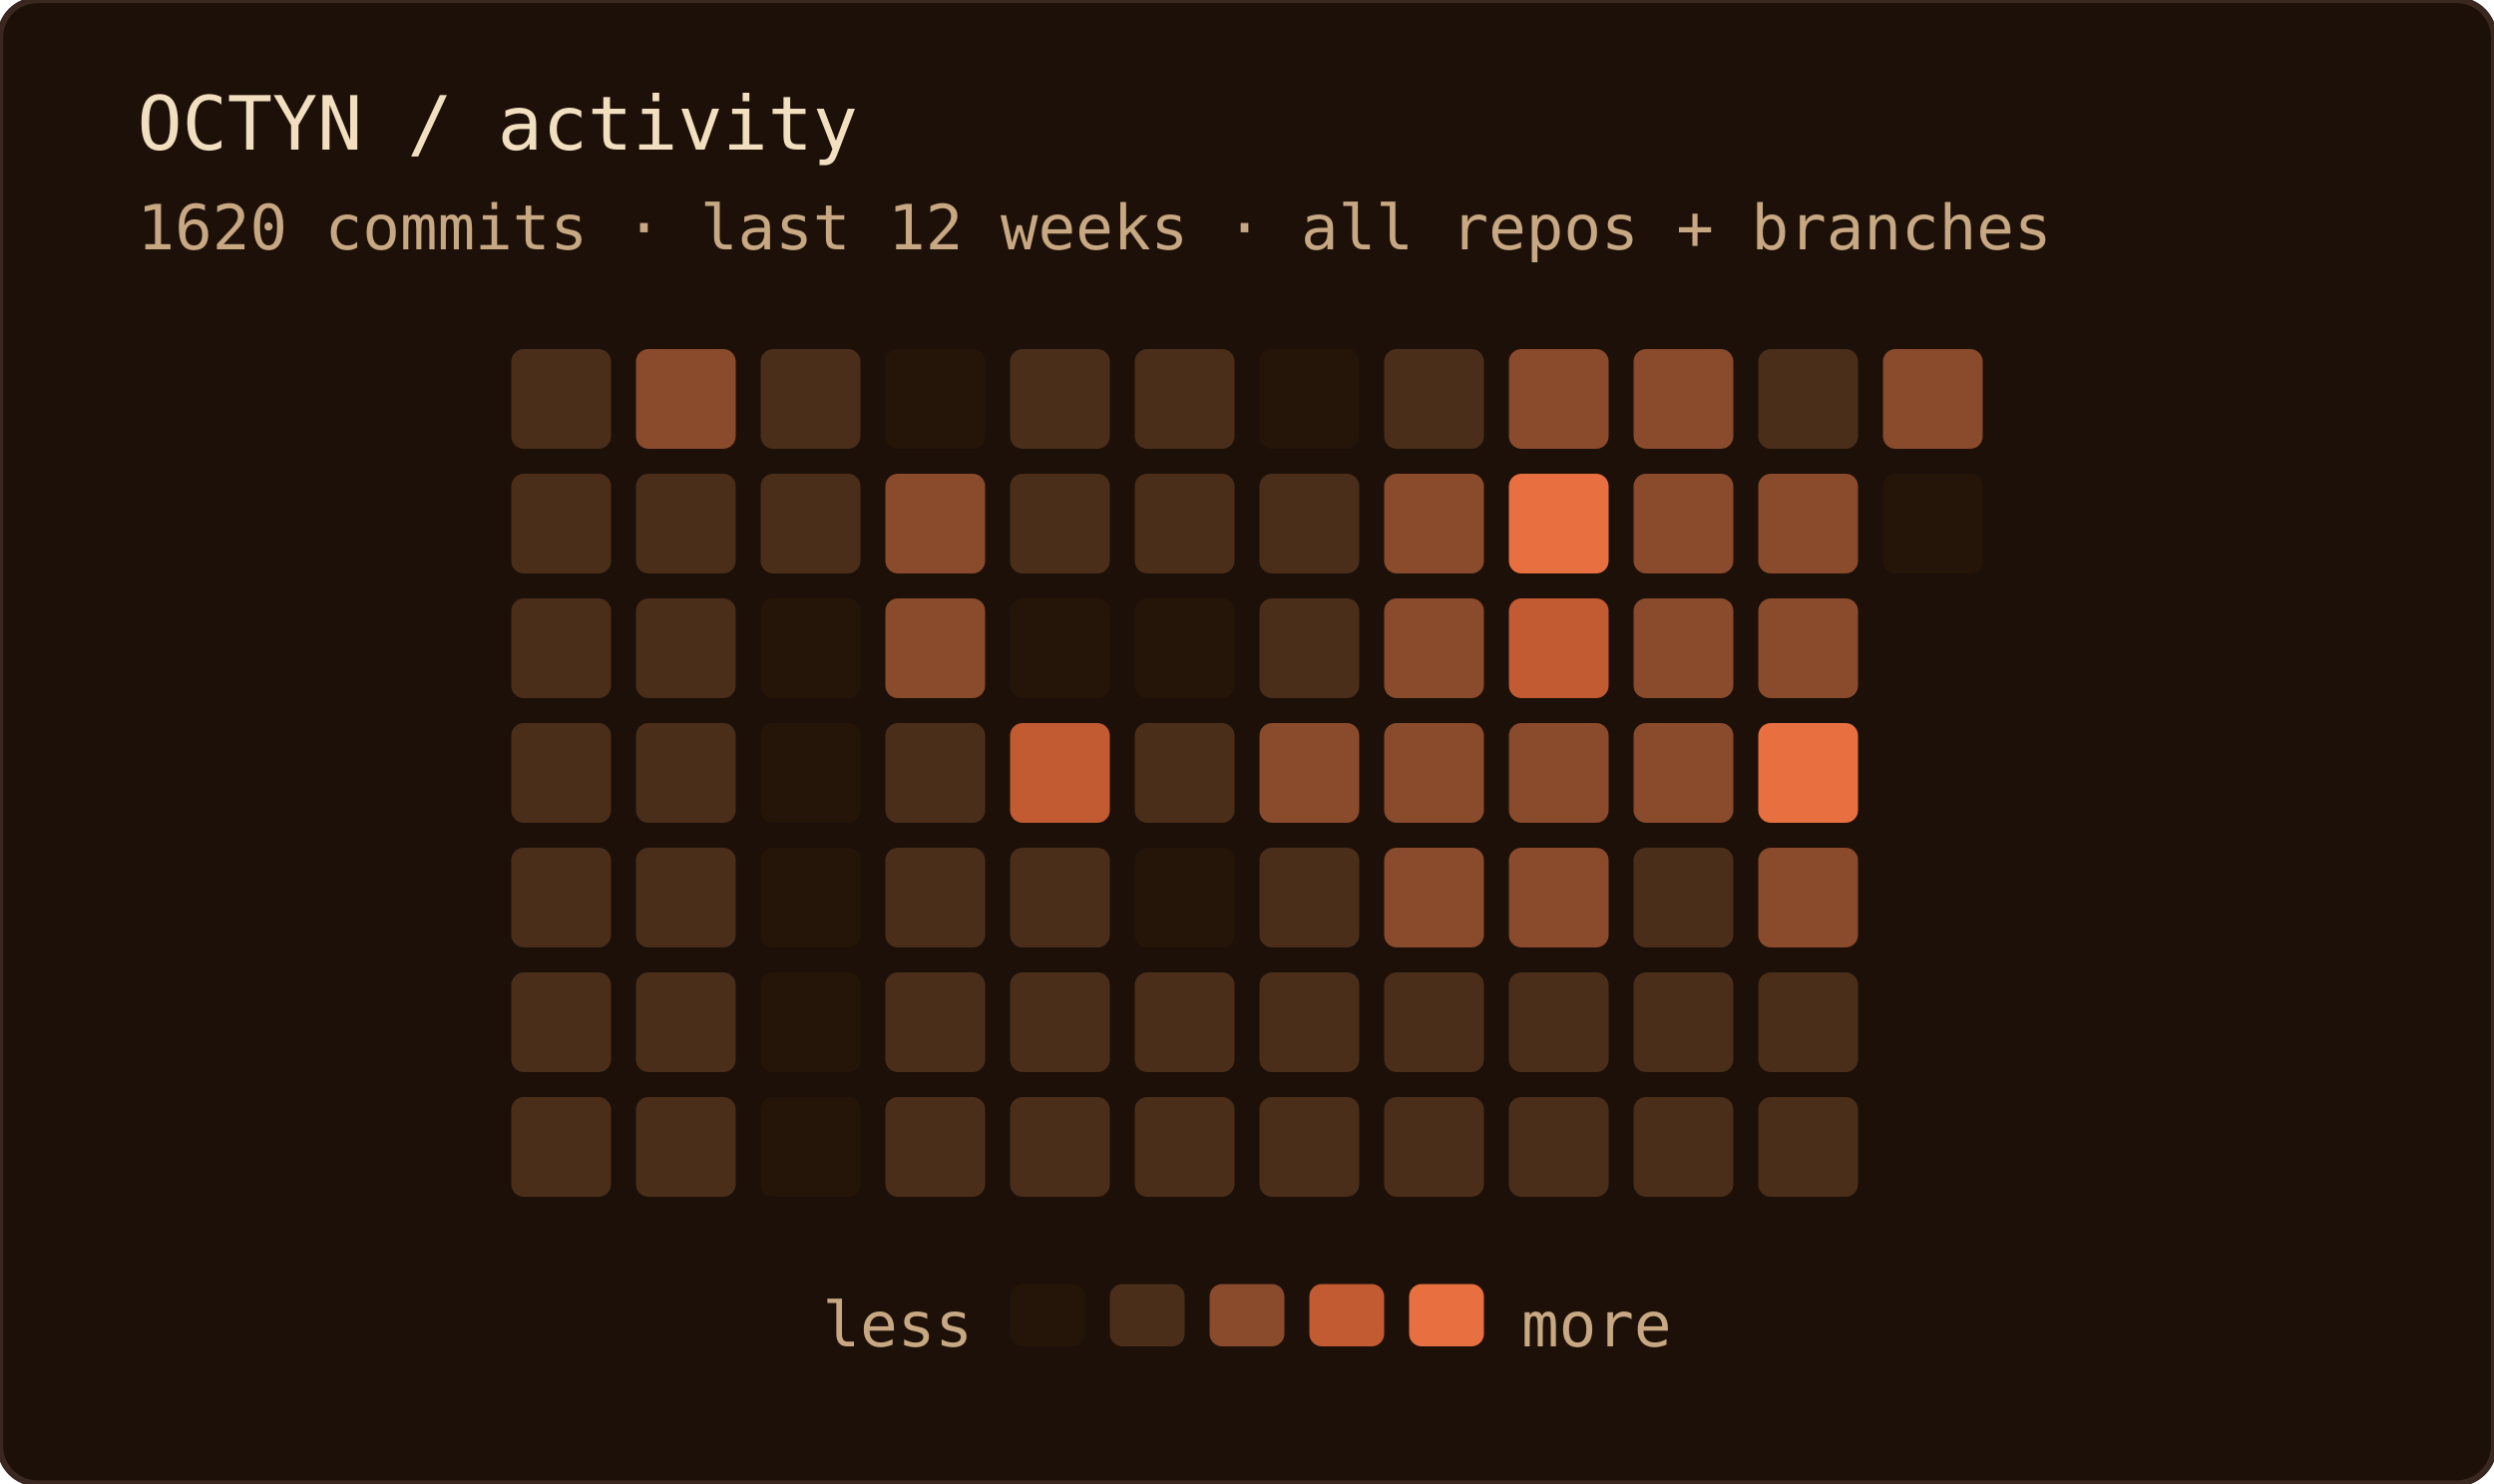
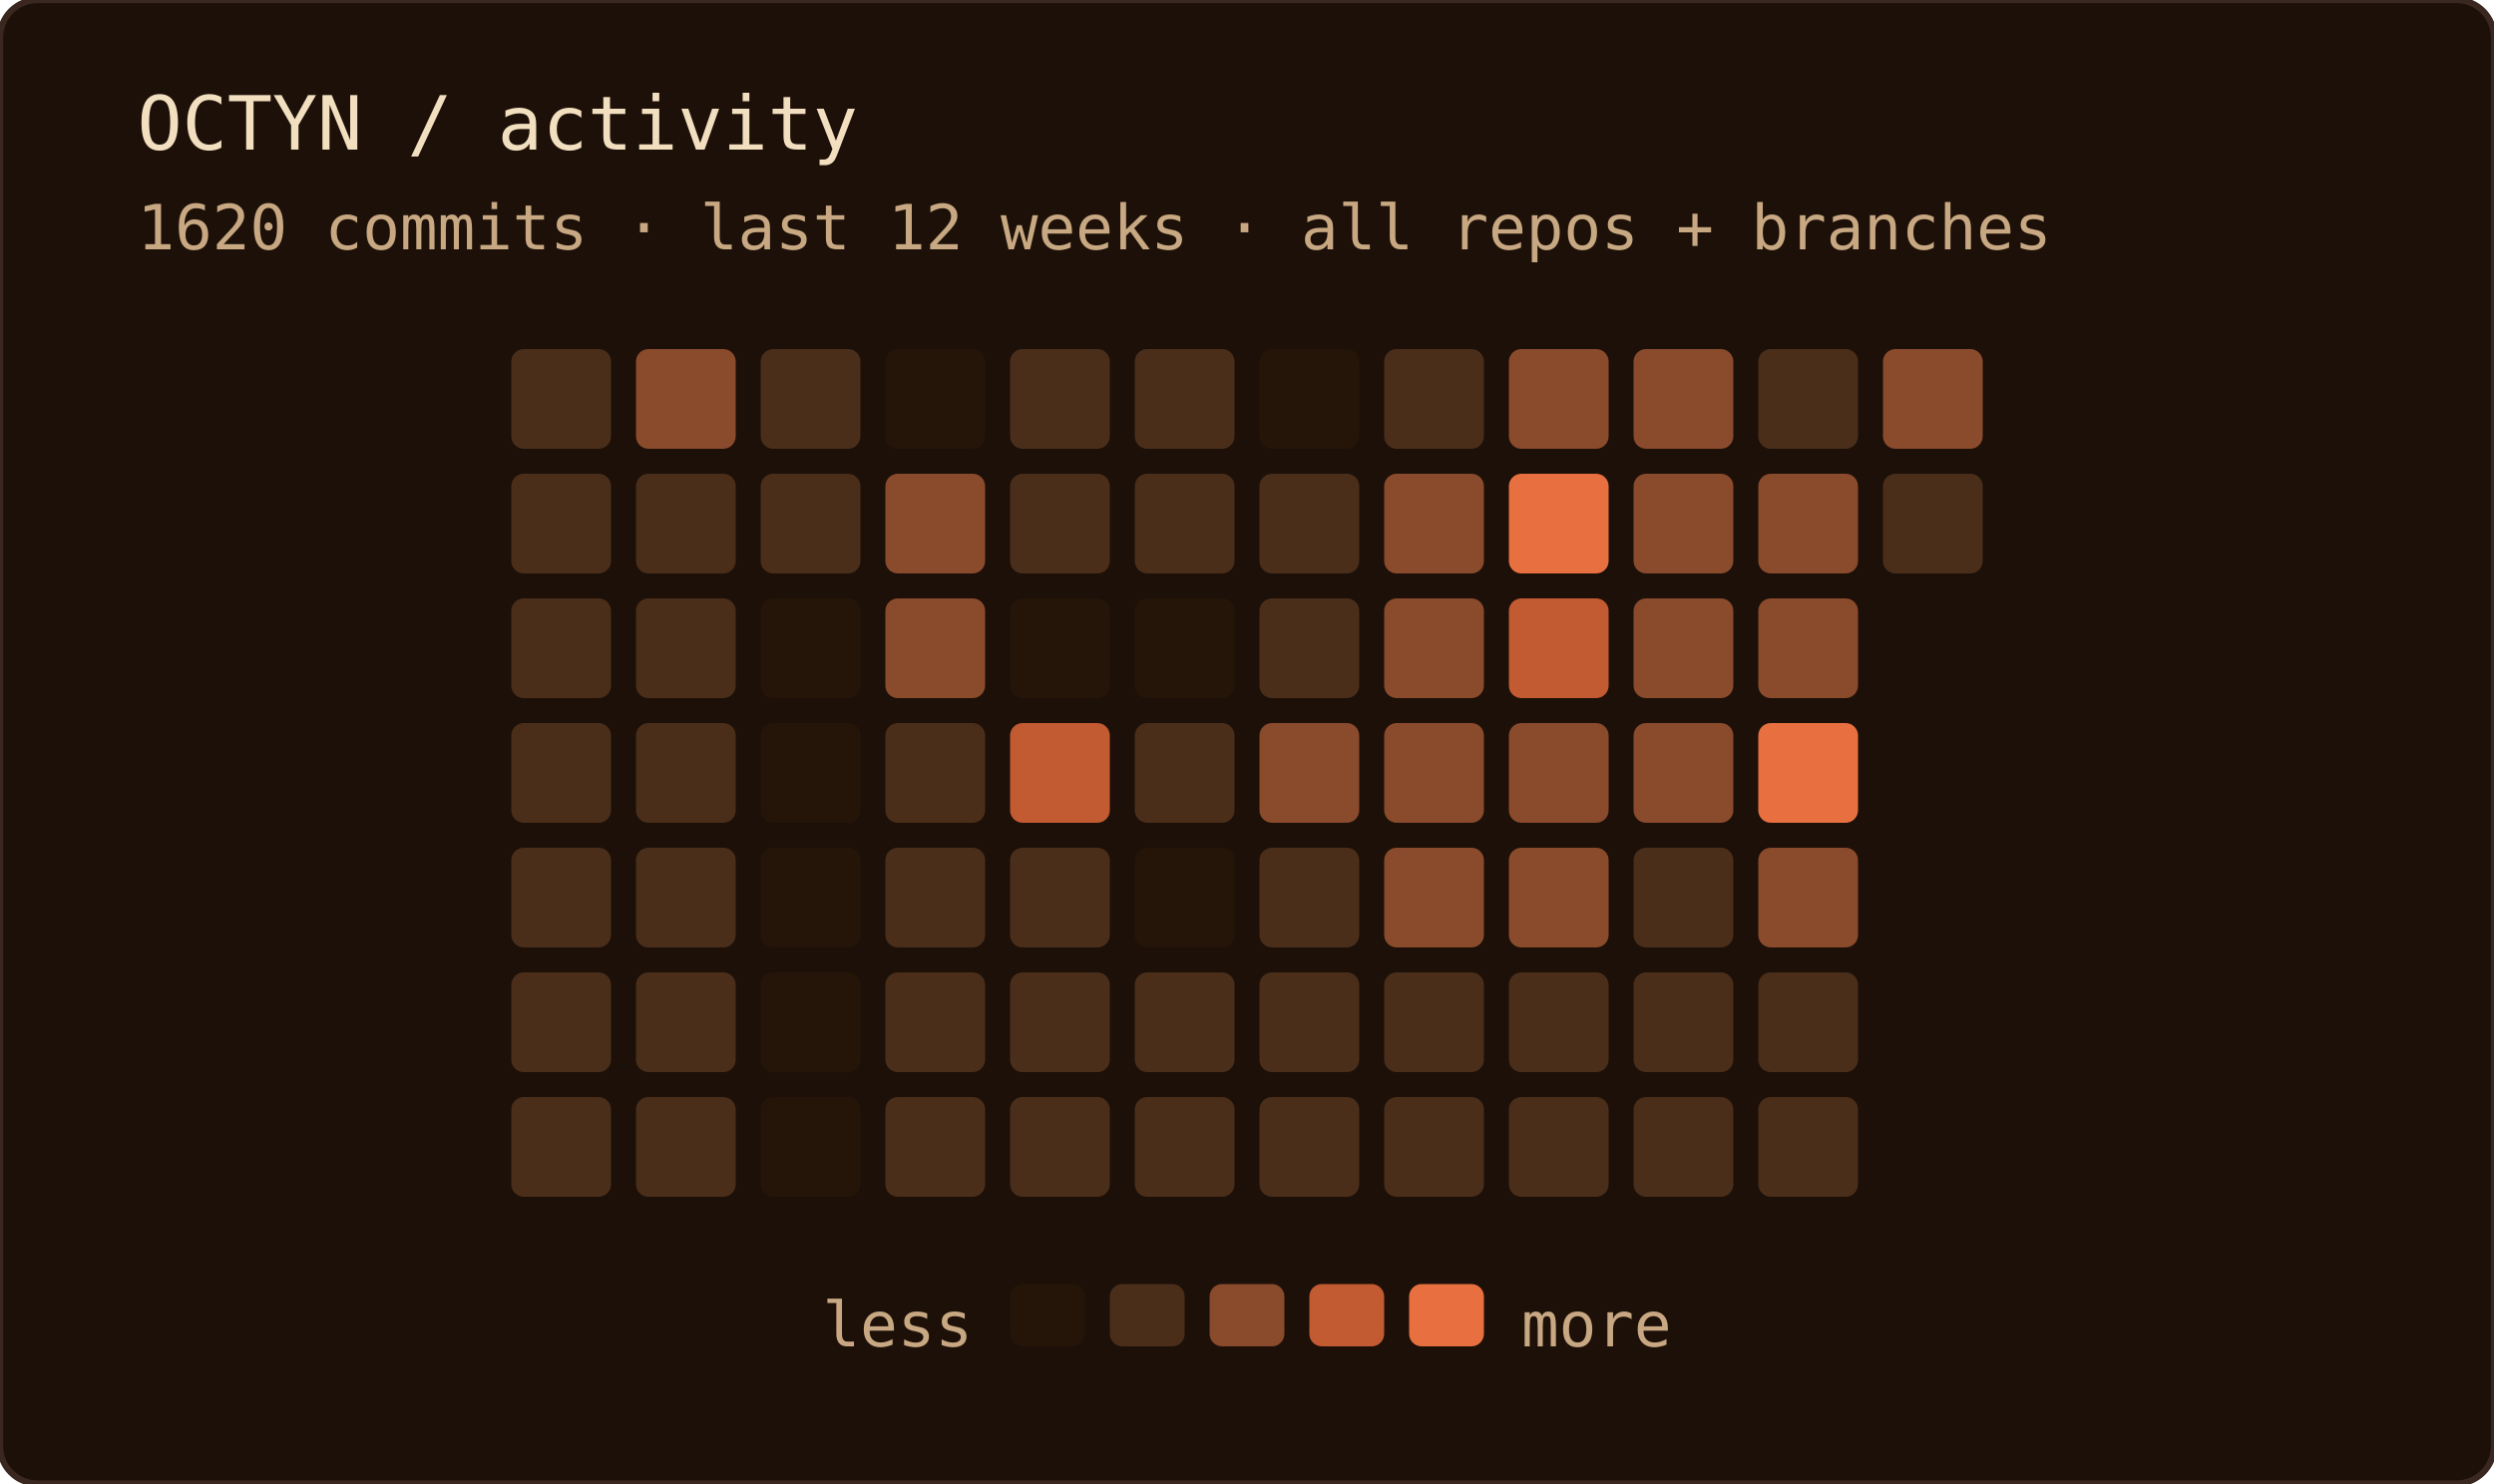
<svg xmlns="http://www.w3.org/2000/svg" width="400" height="238" role="img" aria-label="OCTYN commit activity — last 12 weeks · all repos + branches">
  <rect width="100%" height="100%" rx="6" fill="#1c1008" />
  <rect width="100%" height="100%" rx="6" fill="none" stroke="#3a2820" stroke-width="1" />
  <text x="22" y="24" font-family="'JetBrains Mono', 'Fira Code', ui-monospace, SFMono-Regular, Menlo, monospace" font-size="12" fill="#f2dfc0">OCTYN / activity</text>
  <text x="22" y="40" font-family="'JetBrains Mono', 'Fira Code', ui-monospace, SFMono-Regular, Menlo, monospace" font-size="10" fill="#c8a882">1620 commits · last 12 weeks · all repos + branches</text>
  <rect x="82" y="56" width="16" height="16" rx="2" fill="#4a2e1a" />
  <rect x="82" y="76" width="16" height="16" rx="2" fill="#4a2e1a" />
  <rect x="82" y="96" width="16" height="16" rx="2" fill="#4a2e1a" />
  <rect x="82" y="116" width="16" height="16" rx="2" fill="#4a2e1a" />
  <rect x="82" y="136" width="16" height="16" rx="2" fill="#4a2e1a" />
  <rect x="82" y="156" width="16" height="16" rx="2" fill="#4a2e1a" />
  <rect x="82" y="176" width="16" height="16" rx="2" fill="#4a2e1a" />
  <rect x="102" y="56" width="16" height="16" rx="2" fill="#8a4a2c" />
  <rect x="102" y="76" width="16" height="16" rx="2" fill="#4a2e1a" />
  <rect x="102" y="96" width="16" height="16" rx="2" fill="#4a2e1a" />
  <rect x="102" y="116" width="16" height="16" rx="2" fill="#4a2e1a" />
  <rect x="102" y="136" width="16" height="16" rx="2" fill="#4a2e1a" />
  <rect x="102" y="156" width="16" height="16" rx="2" fill="#4a2e1a" />
  <rect x="102" y="176" width="16" height="16" rx="2" fill="#4a2e1a" />
  <rect x="122" y="56" width="16" height="16" rx="2" fill="#4a2e1a" />
  <rect x="122" y="76" width="16" height="16" rx="2" fill="#4a2e1a" />
  <rect x="122" y="96" width="16" height="16" rx="2" fill="#241508" />
  <rect x="122" y="116" width="16" height="16" rx="2" fill="#241508" />
  <rect x="122" y="136" width="16" height="16" rx="2" fill="#241508" />
  <rect x="122" y="156" width="16" height="16" rx="2" fill="#241508" />
  <rect x="122" y="176" width="16" height="16" rx="2" fill="#241508" />
  <rect x="142" y="56" width="16" height="16" rx="2" fill="#241508" />
  <rect x="142" y="76" width="16" height="16" rx="2" fill="#8a4a2c" />
  <rect x="142" y="96" width="16" height="16" rx="2" fill="#8a4a2c" />
  <rect x="142" y="116" width="16" height="16" rx="2" fill="#4a2e1a" />
  <rect x="142" y="136" width="16" height="16" rx="2" fill="#4a2e1a" />
  <rect x="142" y="156" width="16" height="16" rx="2" fill="#4a2e1a" />
  <rect x="142" y="176" width="16" height="16" rx="2" fill="#4a2e1a" />
  <rect x="162" y="56" width="16" height="16" rx="2" fill="#4a2e1a" />
  <rect x="162" y="76" width="16" height="16" rx="2" fill="#4a2e1a" />
  <rect x="162" y="96" width="16" height="16" rx="2" fill="#241508" />
  <rect x="162" y="116" width="16" height="16" rx="2" fill="#c25a32" />
  <rect x="162" y="136" width="16" height="16" rx="2" fill="#4a2e1a" />
  <rect x="162" y="156" width="16" height="16" rx="2" fill="#4a2e1a" />
  <rect x="162" y="176" width="16" height="16" rx="2" fill="#4a2e1a" />
  <rect x="182" y="56" width="16" height="16" rx="2" fill="#4a2e1a" />
  <rect x="182" y="76" width="16" height="16" rx="2" fill="#4a2e1a" />
  <rect x="182" y="96" width="16" height="16" rx="2" fill="#241508" />
  <rect x="182" y="116" width="16" height="16" rx="2" fill="#4a2e1a" />
  <rect x="182" y="136" width="16" height="16" rx="2" fill="#241508" />
  <rect x="182" y="156" width="16" height="16" rx="2" fill="#4a2e1a" />
  <rect x="182" y="176" width="16" height="16" rx="2" fill="#4a2e1a" />
  <rect x="202" y="56" width="16" height="16" rx="2" fill="#241508" />
  <rect x="202" y="76" width="16" height="16" rx="2" fill="#4a2e1a" />
  <rect x="202" y="96" width="16" height="16" rx="2" fill="#4a2e1a" />
  <rect x="202" y="116" width="16" height="16" rx="2" fill="#8a4a2c" />
  <rect x="202" y="136" width="16" height="16" rx="2" fill="#4a2e1a" />
  <rect x="202" y="156" width="16" height="16" rx="2" fill="#4a2e1a" />
  <rect x="202" y="176" width="16" height="16" rx="2" fill="#4a2e1a" />
  <rect x="222" y="56" width="16" height="16" rx="2" fill="#4a2e1a" />
  <rect x="222" y="76" width="16" height="16" rx="2" fill="#8a4a2c" />
  <rect x="222" y="96" width="16" height="16" rx="2" fill="#8a4a2c" />
  <rect x="222" y="116" width="16" height="16" rx="2" fill="#8a4a2c" />
  <rect x="222" y="136" width="16" height="16" rx="2" fill="#8a4a2c" />
  <rect x="222" y="156" width="16" height="16" rx="2" fill="#4a2e1a" />
  <rect x="222" y="176" width="16" height="16" rx="2" fill="#4a2e1a" />
  <rect x="242" y="56" width="16" height="16" rx="2" fill="#8a4a2c" />
  <rect x="242" y="76" width="16" height="16" rx="2" fill="#e87040" />
  <rect x="242" y="96" width="16" height="16" rx="2" fill="#c25a32" />
  <rect x="242" y="116" width="16" height="16" rx="2" fill="#8a4a2c" />
  <rect x="242" y="136" width="16" height="16" rx="2" fill="#8a4a2c" />
  <rect x="242" y="156" width="16" height="16" rx="2" fill="#4a2e1a" />
  <rect x="242" y="176" width="16" height="16" rx="2" fill="#4a2e1a" />
  <rect x="262" y="56" width="16" height="16" rx="2" fill="#8a4a2c" />
  <rect x="262" y="76" width="16" height="16" rx="2" fill="#8a4a2c" />
  <rect x="262" y="96" width="16" height="16" rx="2" fill="#8a4a2c" />
  <rect x="262" y="116" width="16" height="16" rx="2" fill="#8a4a2c" />
  <rect x="262" y="136" width="16" height="16" rx="2" fill="#4a2e1a" />
  <rect x="262" y="156" width="16" height="16" rx="2" fill="#4a2e1a" />
  <rect x="262" y="176" width="16" height="16" rx="2" fill="#4a2e1a" />
  <rect x="282" y="56" width="16" height="16" rx="2" fill="#4a2e1a" />
  <rect x="282" y="76" width="16" height="16" rx="2" fill="#8a4a2c" />
  <rect x="282" y="96" width="16" height="16" rx="2" fill="#8a4a2c" />
  <rect x="282" y="116" width="16" height="16" rx="2" fill="#e87040" />
  <rect x="282" y="136" width="16" height="16" rx="2" fill="#8a4a2c" />
  <rect x="282" y="156" width="16" height="16" rx="2" fill="#4a2e1a" />
  <rect x="282" y="176" width="16" height="16" rx="2" fill="#4a2e1a" />
  <rect x="302" y="56" width="16" height="16" rx="2" fill="#8a4a2c" />
-   <rect x="302" y="76" width="16" height="16" rx="2" fill="#241508" />
+   <rect x="302" y="76" width="16" height="16" rx="2" fill="#4a2e1a" />
  <text x="156" y="216" text-anchor="end" font-family="'JetBrains Mono', 'Fira Code', ui-monospace, SFMono-Regular, Menlo, monospace" font-size="10" fill="#c8a882">less</text>
  <rect x="162" y="206" width="12" height="10" rx="2" fill="#241508" />
  <rect x="178" y="206" width="12" height="10" rx="2" fill="#4a2e1a" />
  <rect x="194" y="206" width="12" height="10" rx="2" fill="#8a4a2c" />
  <rect x="210" y="206" width="12" height="10" rx="2" fill="#c25a32" />
  <rect x="226" y="206" width="12" height="10" rx="2" fill="#e87040" />
  <text x="244" y="216" font-family="'JetBrains Mono', 'Fira Code', ui-monospace, SFMono-Regular, Menlo, monospace" font-size="10" fill="#c8a882">more</text>
</svg>
